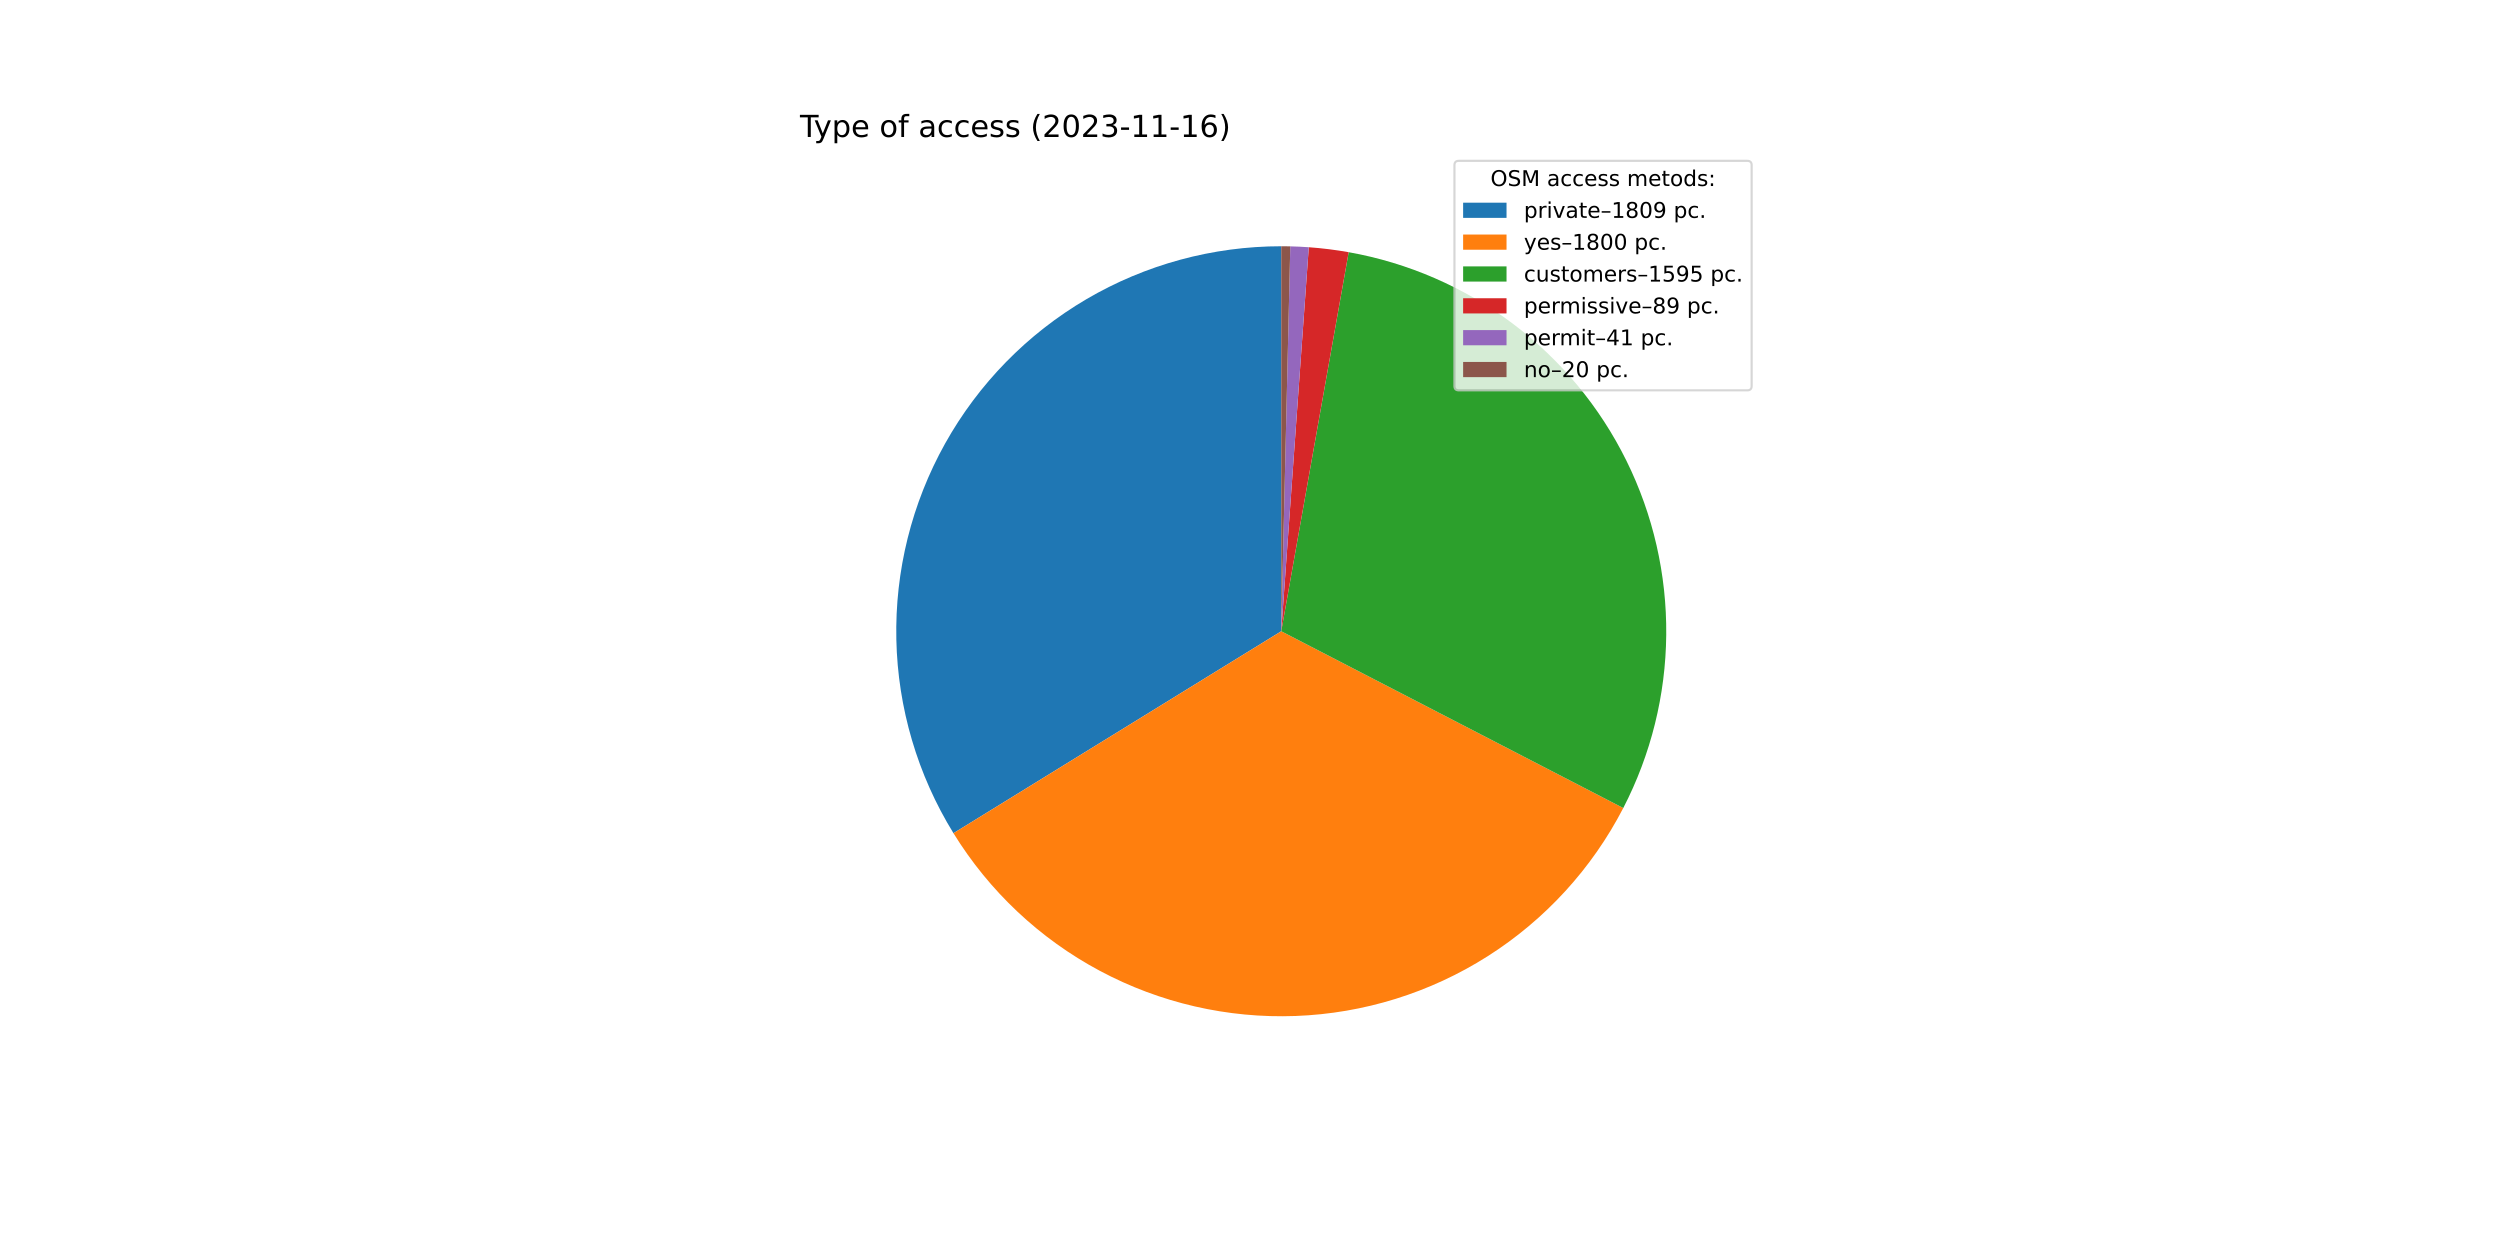
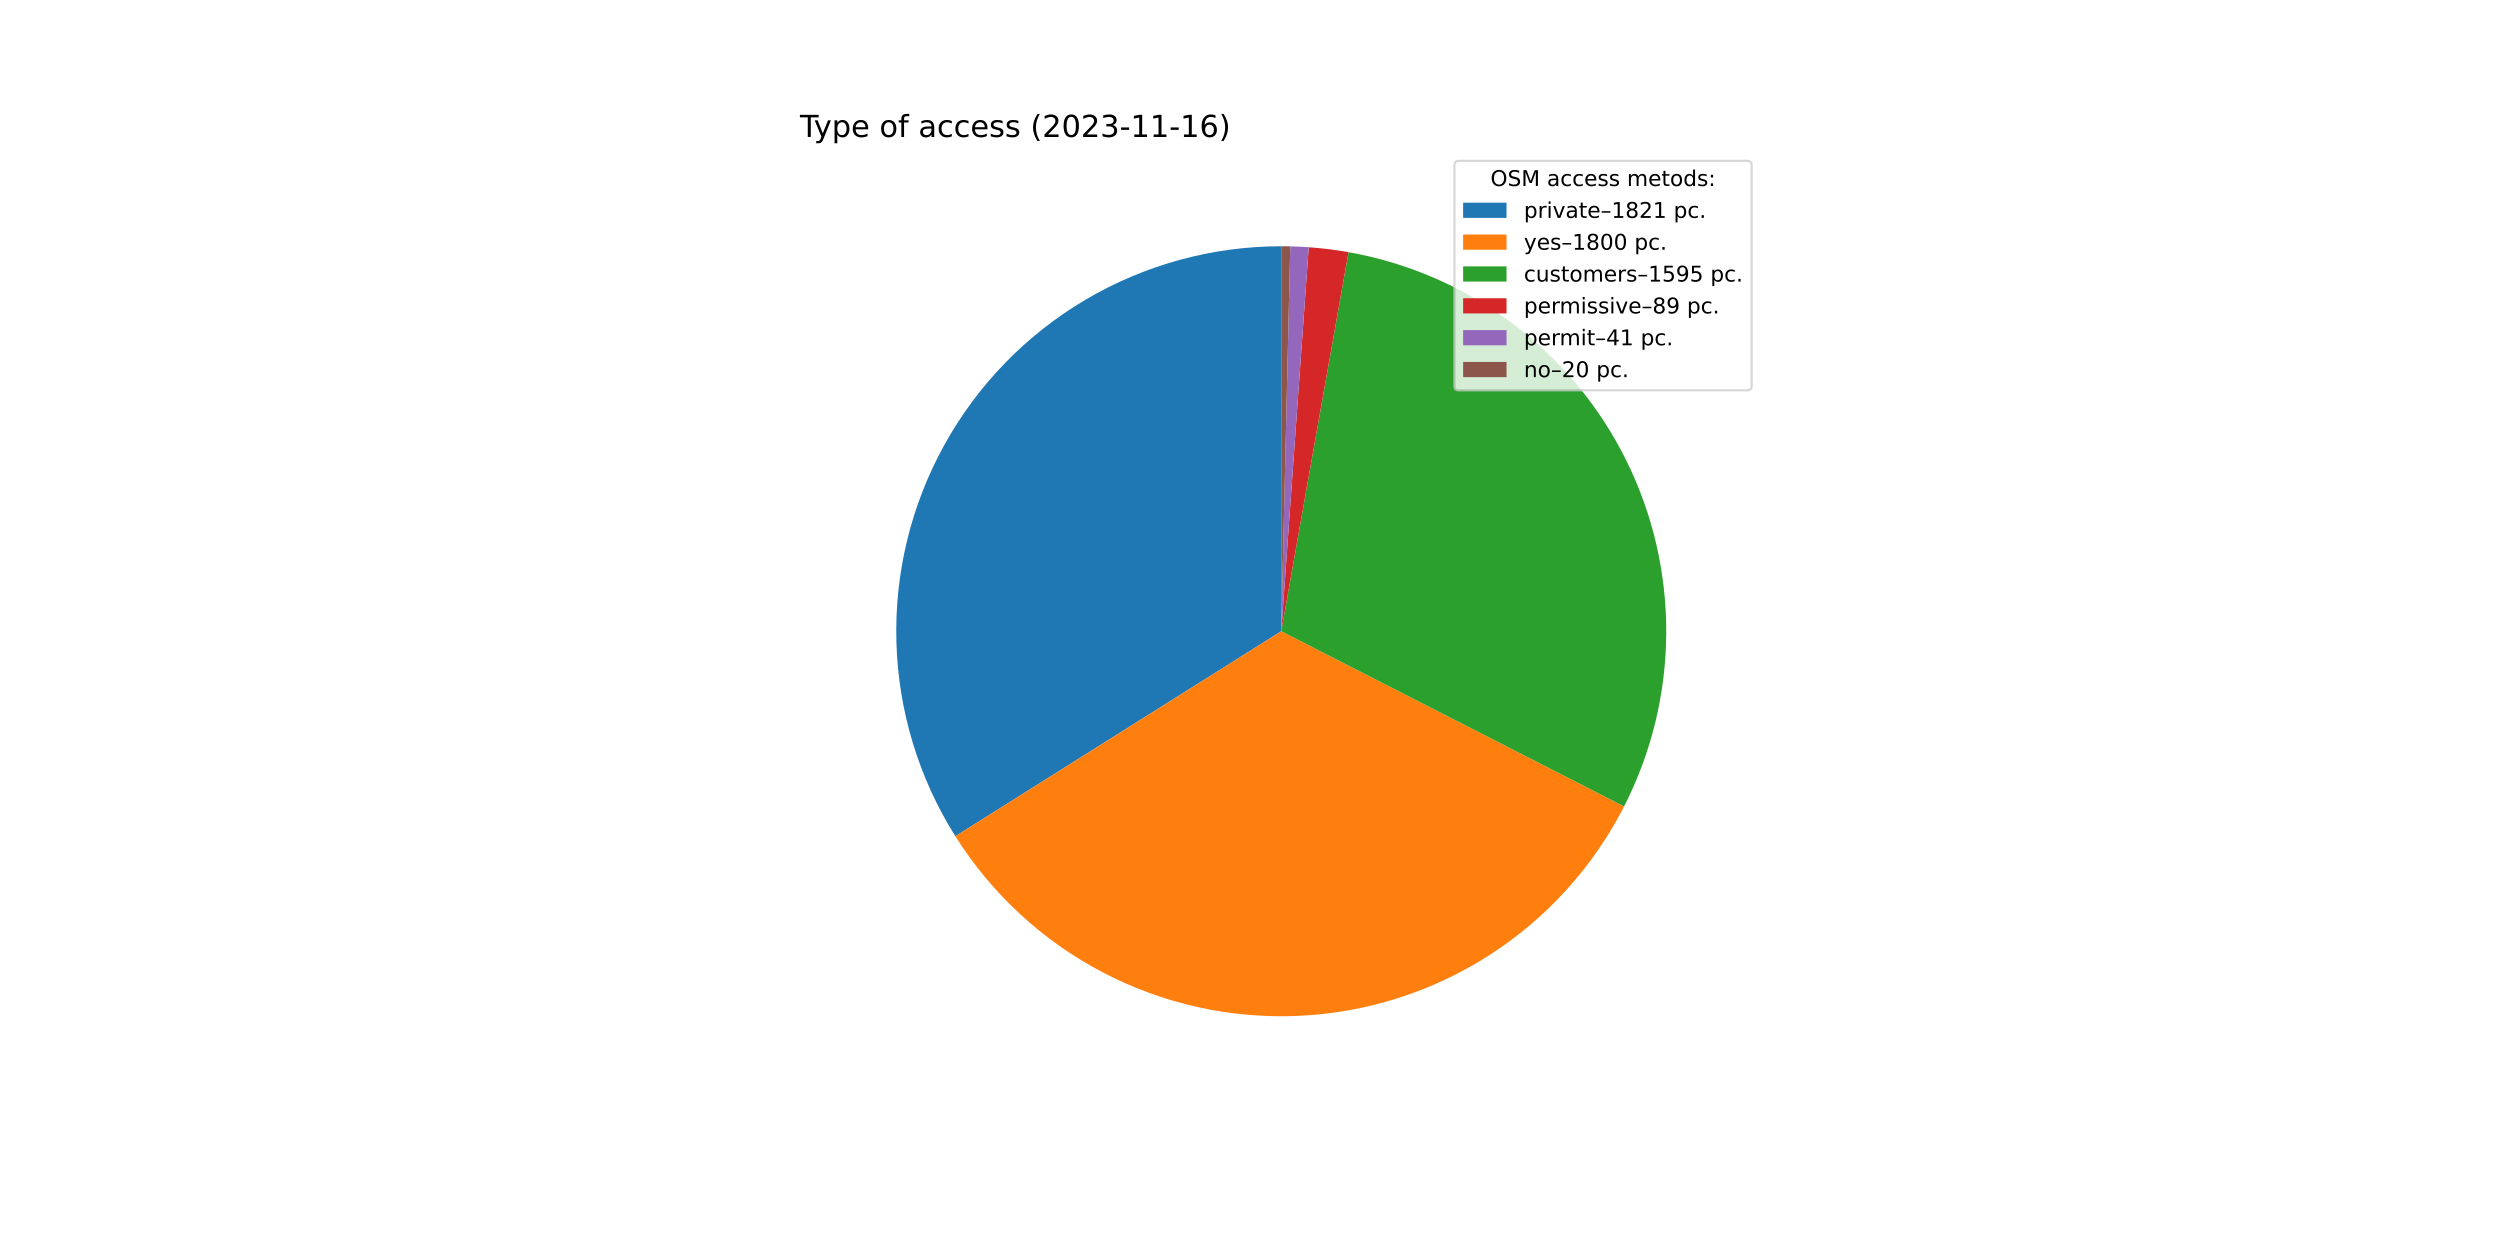
<svg xmlns="http://www.w3.org/2000/svg" xmlns:xlink="http://www.w3.org/1999/xlink" width="1152pt" height="576pt" viewBox="0 0 1152 576" version="1.1">
  <defs>
    <style type="text/css">*{stroke-linejoin: round; stroke-linecap: butt}</style>
  </defs>
  <g id="figure_1">
    <g id="patch_1">
      <path d="M 0 576  L 1152 576  L 1152 0  L 0 0  z " style="fill: #ffffff" />
    </g>
    <g id="axes_1">
      <g id="patch_2">
-         <path d="M 590.4 113.472  C 558.831 113.472 527.827 121.898 500.601 137.877  C 473.375 153.856 450.902 176.817 435.509 204.379  C 420.117 231.941 412.357 263.118 413.033 294.679  C 413.709 326.241 422.797 357.057 439.356 383.935  L 590.4 290.88  L 590.4 113.472  z " style="fill: #1f77b4" />
+         <path d="M 590.4 113.472  C 558.691 113.472 527.555 121.973 500.246 138.087  C 472.937 154.2 450.44 177.344 435.109 205.1  C 419.777 232.856 412.163 264.221 413.064 295.917  C 413.964 327.613 423.345 358.495 440.228 385.336  L 590.4 290.88  L 590.4 113.472  z " style="fill: #1f77b4" />
      </g>
      <g id="patch_3">
-         <path d="M 439.356 383.935  C 455.831 410.677 479.116 432.57 506.822 447.367  C 534.528 462.165 565.673 469.342 597.061 468.163  C 628.448 466.984 658.967 457.49 685.485 440.655  C 712.002 423.82 733.579 400.242 748.001 372.338  L 590.4 290.88  L 439.356 383.935  z " style="fill: #ff7f0e" />
+         <path d="M 440.228 385.336  C 456.913 411.864 480.334 433.502 508.096 448.041  C 535.858 462.58 566.983 469.506 598.291 468.112  C 629.599 466.718 659.985 457.053 686.346 440.105  C 712.706 423.156 734.111 399.521 748.373 371.616  L 590.4 290.88  L 440.228 385.336  z " style="fill: #ff7f0e" />
      </g>
      <g id="patch_4">
-         <path d="M 748.001 372.338  C 760.765 347.644 767.548 320.291 767.801 292.494  C 768.053 264.696 761.769 237.225 749.457 212.302  C 737.144 187.379 719.144 165.695 696.914 149.005  C 674.683 132.315 648.837 121.082 621.469 116.214  L 590.4 290.88  L 748.001 372.338  z " style="fill: #2ca02c" />
+         <path d="M 748.373 371.616  C 760.995 346.919 767.651 319.602 767.805 291.867  C 767.96 264.131 761.607 236.742 749.261 211.906  C 736.914 187.07 718.914 165.472 696.709 148.852  C 674.505 132.232 648.709 121.048 621.4 116.201  L 590.4 290.88  L 748.373 371.616  z " style="fill: #2ca02c" />
      </g>
      <g id="patch_5">
-         <path d="M 621.469 116.214  C 618.428 115.673 615.374 115.211 612.309 114.83  C 609.244 114.449 606.17 114.147 603.089 113.926  L 590.4 290.88  L 621.469 116.214  z " style="fill: #d62728" />
+         <path d="M 621.4 116.201  C 618.366 115.663 615.318 115.204 612.26 114.824  C 609.202 114.444 606.135 114.144 603.061 113.924  L 590.4 290.88  L 621.4 116.201  z " style="fill: #d62728" />
      </g>
      <g id="patch_6">
-         <path d="M 603.089 113.926  C 601.67 113.825 600.25 113.74 598.829 113.672  C 597.408 113.605 595.986 113.554 594.564 113.521  L 590.4 290.88  L 603.089 113.926  z " style="fill: #9467bd" />
+         <path d="M 603.061 113.924  C 601.645 113.823 600.228 113.739 598.81 113.671  C 597.392 113.604 595.973 113.554 594.554 113.521  L 590.4 290.88  L 603.061 113.924  z " style="fill: #9467bd" />
      </g>
      <g id="patch_7">
-         <path d="M 594.564 113.521  C 593.87 113.505 593.176 113.492 592.482 113.484  C 591.788 113.476 591.094 113.472 590.4 113.472  L 590.4 290.88  L 594.564 113.521  z " style="fill: #8c564b" />
+         <path d="M 594.554 113.521  C 593.862 113.504 593.17 113.492 592.477 113.484  C 591.785 113.476 591.092 113.472 590.4 113.472  L 590.4 290.88  L 594.554 113.521  z " style="fill: #8c564b" />
      </g>
      <g id="matplotlib.axis_1" />
      <g id="matplotlib.axis_2" />
      <g id="text_1">
        <g transform="translate(368.64 63.12)scale(0.14 -0.14)">
          <defs>
            <path id="DejaVuSans-54" d="M -19 4666  L 3928 4666  L 3928 4134  L 2272 4134  L 2272 0  L 1638 0  L 1638 4134  L -19 4134  L -19 4666  z " transform="scale(0.015625)" />
            <path id="DejaVuSans-79" d="M 2059 -325  Q 1816 -950 1584 -1140  Q 1353 -1331 966 -1331  L 506 -1331  L 506 -850  L 844 -850  Q 1081 -850 1212 -737  Q 1344 -625 1503 -206  L 1606 56  L 191 3500  L 800 3500  L 1894 763  L 2988 3500  L 3597 3500  L 2059 -325  z " transform="scale(0.015625)" />
            <path id="DejaVuSans-70" d="M 1159 525  L 1159 -1331  L 581 -1331  L 581 3500  L 1159 3500  L 1159 2969  Q 1341 3281 1617 3432  Q 1894 3584 2278 3584  Q 2916 3584 3314 3078  Q 3713 2572 3713 1747  Q 3713 922 3314 415  Q 2916 -91 2278 -91  Q 1894 -91 1617 61  Q 1341 213 1159 525  z M 3116 1747  Q 3116 2381 2855 2742  Q 2594 3103 2138 3103  Q 1681 3103 1420 2742  Q 1159 2381 1159 1747  Q 1159 1113 1420 752  Q 1681 391 2138 391  Q 2594 391 2855 752  Q 3116 1113 3116 1747  z " transform="scale(0.015625)" />
            <path id="DejaVuSans-65" d="M 3597 1894  L 3597 1613  L 953 1613  Q 991 1019 1311 708  Q 1631 397 2203 397  Q 2534 397 2845 478  Q 3156 559 3463 722  L 3463 178  Q 3153 47 2828 -22  Q 2503 -91 2169 -91  Q 1331 -91 842 396  Q 353 884 353 1716  Q 353 2575 817 3079  Q 1281 3584 2069 3584  Q 2775 3584 3186 3129  Q 3597 2675 3597 1894  z M 3022 2063  Q 3016 2534 2758 2815  Q 2500 3097 2075 3097  Q 1594 3097 1305 2825  Q 1016 2553 972 2059  L 3022 2063  z " transform="scale(0.015625)" />
            <path id="DejaVuSans-20" transform="scale(0.015625)" />
            <path id="DejaVuSans-6f" d="M 1959 3097  Q 1497 3097 1228 2736  Q 959 2375 959 1747  Q 959 1119 1226 758  Q 1494 397 1959 397  Q 2419 397 2687 759  Q 2956 1122 2956 1747  Q 2956 2369 2687 2733  Q 2419 3097 1959 3097  z M 1959 3584  Q 2709 3584 3137 3096  Q 3566 2609 3566 1747  Q 3566 888 3137 398  Q 2709 -91 1959 -91  Q 1206 -91 779 398  Q 353 888 353 1747  Q 353 2609 779 3096  Q 1206 3584 1959 3584  z " transform="scale(0.015625)" />
            <path id="DejaVuSans-66" d="M 2375 4863  L 2375 4384  L 1825 4384  Q 1516 4384 1395 4259  Q 1275 4134 1275 3809  L 1275 3500  L 2222 3500  L 2222 3053  L 1275 3053  L 1275 0  L 697 0  L 697 3053  L 147 3053  L 147 3500  L 697 3500  L 697 3744  Q 697 4328 969 4595  Q 1241 4863 1831 4863  L 2375 4863  z " transform="scale(0.015625)" />
            <path id="DejaVuSans-61" d="M 2194 1759  Q 1497 1759 1228 1600  Q 959 1441 959 1056  Q 959 750 1161 570  Q 1363 391 1709 391  Q 2188 391 2477 730  Q 2766 1069 2766 1631  L 2766 1759  L 2194 1759  z M 3341 1997  L 3341 0  L 2766 0  L 2766 531  Q 2569 213 2275 61  Q 1981 -91 1556 -91  Q 1019 -91 701 211  Q 384 513 384 1019  Q 384 1609 779 1909  Q 1175 2209 1959 2209  L 2766 2209  L 2766 2266  Q 2766 2663 2505 2880  Q 2244 3097 1772 3097  Q 1472 3097 1187 3025  Q 903 2953 641 2809  L 641 3341  Q 956 3463 1253 3523  Q 1550 3584 1831 3584  Q 2591 3584 2966 3190  Q 3341 2797 3341 1997  z " transform="scale(0.015625)" />
            <path id="DejaVuSans-63" d="M 3122 3366  L 3122 2828  Q 2878 2963 2633 3030  Q 2388 3097 2138 3097  Q 1578 3097 1268 2742  Q 959 2388 959 1747  Q 959 1106 1268 751  Q 1578 397 2138 397  Q 2388 397 2633 464  Q 2878 531 3122 666  L 3122 134  Q 2881 22 2623 -34  Q 2366 -91 2075 -91  Q 1284 -91 818 406  Q 353 903 353 1747  Q 353 2603 823 3093  Q 1294 3584 2113 3584  Q 2378 3584 2631 3529  Q 2884 3475 3122 3366  z " transform="scale(0.015625)" />
            <path id="DejaVuSans-73" d="M 2834 3397  L 2834 2853  Q 2591 2978 2328 3040  Q 2066 3103 1784 3103  Q 1356 3103 1142 2972  Q 928 2841 928 2578  Q 928 2378 1081 2264  Q 1234 2150 1697 2047  L 1894 2003  Q 2506 1872 2764 1633  Q 3022 1394 3022 966  Q 3022 478 2636 193  Q 2250 -91 1575 -91  Q 1294 -91 989 -36  Q 684 19 347 128  L 347 722  Q 666 556 975 473  Q 1284 391 1588 391  Q 1994 391 2212 530  Q 2431 669 2431 922  Q 2431 1156 2273 1281  Q 2116 1406 1581 1522  L 1381 1569  Q 847 1681 609 1914  Q 372 2147 372 2553  Q 372 3047 722 3315  Q 1072 3584 1716 3584  Q 2034 3584 2315 3537  Q 2597 3491 2834 3397  z " transform="scale(0.015625)" />
            <path id="DejaVuSans-28" d="M 1984 4856  Q 1566 4138 1362 3434  Q 1159 2731 1159 2009  Q 1159 1288 1364 580  Q 1569 -128 1984 -844  L 1484 -844  Q 1016 -109 783 600  Q 550 1309 550 2009  Q 550 2706 781 3412  Q 1013 4119 1484 4856  L 1984 4856  z " transform="scale(0.015625)" />
            <path id="DejaVuSans-32" d="M 1228 531  L 3431 531  L 3431 0  L 469 0  L 469 531  Q 828 903 1448 1529  Q 2069 2156 2228 2338  Q 2531 2678 2651 2914  Q 2772 3150 2772 3378  Q 2772 3750 2511 3984  Q 2250 4219 1831 4219  Q 1534 4219 1204 4116  Q 875 4013 500 3803  L 500 4441  Q 881 4594 1212 4672  Q 1544 4750 1819 4750  Q 2544 4750 2975 4387  Q 3406 4025 3406 3419  Q 3406 3131 3298 2873  Q 3191 2616 2906 2266  Q 2828 2175 2409 1742  Q 1991 1309 1228 531  z " transform="scale(0.015625)" />
            <path id="DejaVuSans-30" d="M 2034 4250  Q 1547 4250 1301 3770  Q 1056 3291 1056 2328  Q 1056 1369 1301 889  Q 1547 409 2034 409  Q 2525 409 2770 889  Q 3016 1369 3016 2328  Q 3016 3291 2770 3770  Q 2525 4250 2034 4250  z M 2034 4750  Q 2819 4750 3233 4129  Q 3647 3509 3647 2328  Q 3647 1150 3233 529  Q 2819 -91 2034 -91  Q 1250 -91 836 529  Q 422 1150 422 2328  Q 422 3509 836 4129  Q 1250 4750 2034 4750  z " transform="scale(0.015625)" />
            <path id="DejaVuSans-33" d="M 2597 2516  Q 3050 2419 3304 2112  Q 3559 1806 3559 1356  Q 3559 666 3084 287  Q 2609 -91 1734 -91  Q 1441 -91 1130 -33  Q 819 25 488 141  L 488 750  Q 750 597 1062 519  Q 1375 441 1716 441  Q 2309 441 2620 675  Q 2931 909 2931 1356  Q 2931 1769 2642 2001  Q 2353 2234 1838 2234  L 1294 2234  L 1294 2753  L 1863 2753  Q 2328 2753 2575 2939  Q 2822 3125 2822 3475  Q 2822 3834 2567 4026  Q 2313 4219 1838 4219  Q 1578 4219 1281 4162  Q 984 4106 628 3988  L 628 4550  Q 988 4650 1302 4700  Q 1616 4750 1894 4750  Q 2613 4750 3031 4423  Q 3450 4097 3450 3541  Q 3450 3153 3228 2886  Q 3006 2619 2597 2516  z " transform="scale(0.015625)" />
            <path id="DejaVuSans-2d" d="M 313 2009  L 1997 2009  L 1997 1497  L 313 1497  L 313 2009  z " transform="scale(0.015625)" />
            <path id="DejaVuSans-31" d="M 794 531  L 1825 531  L 1825 4091  L 703 3866  L 703 4441  L 1819 4666  L 2450 4666  L 2450 531  L 3481 531  L 3481 0  L 794 0  L 794 531  z " transform="scale(0.015625)" />
            <path id="DejaVuSans-36" d="M 2113 2584  Q 1688 2584 1439 2293  Q 1191 2003 1191 1497  Q 1191 994 1439 701  Q 1688 409 2113 409  Q 2538 409 2786 701  Q 3034 994 3034 1497  Q 3034 2003 2786 2293  Q 2538 2584 2113 2584  z M 3366 4563  L 3366 3988  Q 3128 4100 2886 4159  Q 2644 4219 2406 4219  Q 1781 4219 1451 3797  Q 1122 3375 1075 2522  Q 1259 2794 1537 2939  Q 1816 3084 2150 3084  Q 2853 3084 3261 2657  Q 3669 2231 3669 1497  Q 3669 778 3244 343  Q 2819 -91 2113 -91  Q 1303 -91 875 529  Q 447 1150 447 2328  Q 447 3434 972 4092  Q 1497 4750 2381 4750  Q 2619 4750 2861 4703  Q 3103 4656 3366 4563  z " transform="scale(0.015625)" />
            <path id="DejaVuSans-29" d="M 513 4856  L 1013 4856  Q 1481 4119 1714 3412  Q 1947 2706 1947 2009  Q 1947 1309 1714 600  Q 1481 -109 1013 -844  L 513 -844  Q 928 -128 1133 580  Q 1338 1288 1338 2009  Q 1338 2731 1133 3434  Q 928 4138 513 4856  z " transform="scale(0.015625)" />
          </defs>
          <use xlink:href="#DejaVuSans-54" />
          <use xlink:href="#DejaVuSans-79" x="45.459" />
          <use xlink:href="#DejaVuSans-70" x="104.639" />
          <use xlink:href="#DejaVuSans-65" x="168.115" />
          <use xlink:href="#DejaVuSans-20" x="229.639" />
          <use xlink:href="#DejaVuSans-6f" x="261.426" />
          <use xlink:href="#DejaVuSans-66" x="322.607" />
          <use xlink:href="#DejaVuSans-20" x="357.812" />
          <use xlink:href="#DejaVuSans-61" x="389.6" />
          <use xlink:href="#DejaVuSans-63" x="450.879" />
          <use xlink:href="#DejaVuSans-63" x="505.859" />
          <use xlink:href="#DejaVuSans-65" x="560.84" />
          <use xlink:href="#DejaVuSans-73" x="622.363" />
          <use xlink:href="#DejaVuSans-73" x="674.463" />
          <use xlink:href="#DejaVuSans-20" x="726.562" />
          <use xlink:href="#DejaVuSans-28" x="758.35" />
          <use xlink:href="#DejaVuSans-32" x="797.363" />
          <use xlink:href="#DejaVuSans-30" x="860.986" />
          <use xlink:href="#DejaVuSans-32" x="924.609" />
          <use xlink:href="#DejaVuSans-33" x="988.232" />
          <use xlink:href="#DejaVuSans-2d" x="1051.855" />
          <use xlink:href="#DejaVuSans-31" x="1087.939" />
          <use xlink:href="#DejaVuSans-31" x="1151.562" />
          <use xlink:href="#DejaVuSans-2d" x="1215.186" />
          <use xlink:href="#DejaVuSans-31" x="1251.27" />
          <use xlink:href="#DejaVuSans-36" x="1314.893" />
          <use xlink:href="#DejaVuSans-29" x="1378.516" />
        </g>
      </g>
      <g id="legend_1">
        <g id="patch_8">
          <path d="M 672.208 179.867  L 805.16 179.867  Q 807.16 179.867 807.16 177.867  L 807.16 76.12  Q 807.16 74.12 805.16 74.12  L 672.208 74.12  Q 670.208 74.12 670.208 76.12  L 670.208 177.867  Q 670.208 179.867 672.208 179.867  z " style="fill: #ffffff; opacity: 0.8; stroke: #cccccc; stroke-linejoin: miter" />
        </g>
        <g id="text_2">
          <g transform="translate(686.8038 85.71844)scale(0.1 -0.1)">
            <defs>
              <path id="DejaVuSans-4f" d="M 2522 4238  Q 1834 4238 1429 3725  Q 1025 3213 1025 2328  Q 1025 1447 1429 934  Q 1834 422 2522 422  Q 3209 422 3611 934  Q 4013 1447 4013 2328  Q 4013 3213 3611 3725  Q 3209 4238 2522 4238  z M 2522 4750  Q 3503 4750 4090 4092  Q 4678 3434 4678 2328  Q 4678 1225 4090 567  Q 3503 -91 2522 -91  Q 1538 -91 948 565  Q 359 1222 359 2328  Q 359 3434 948 4092  Q 1538 4750 2522 4750  z " transform="scale(0.015625)" />
              <path id="DejaVuSans-53" d="M 3425 4513  L 3425 3897  Q 3066 4069 2747 4153  Q 2428 4238 2131 4238  Q 1616 4238 1336 4038  Q 1056 3838 1056 3469  Q 1056 3159 1242 3001  Q 1428 2844 1947 2747  L 2328 2669  Q 3034 2534 3370 2195  Q 3706 1856 3706 1288  Q 3706 609 3251 259  Q 2797 -91 1919 -91  Q 1588 -91 1214 -16  Q 841 59 441 206  L 441 856  Q 825 641 1194 531  Q 1563 422 1919 422  Q 2459 422 2753 634  Q 3047 847 3047 1241  Q 3047 1584 2836 1778  Q 2625 1972 2144 2069  L 1759 2144  Q 1053 2284 737 2584  Q 422 2884 422 3419  Q 422 4038 858 4394  Q 1294 4750 2059 4750  Q 2388 4750 2728 4690  Q 3069 4631 3425 4513  z " transform="scale(0.015625)" />
              <path id="DejaVuSans-4d" d="M 628 4666  L 1569 4666  L 2759 1491  L 3956 4666  L 4897 4666  L 4897 0  L 4281 0  L 4281 4097  L 3078 897  L 2444 897  L 1241 4097  L 1241 0  L 628 0  L 628 4666  z " transform="scale(0.015625)" />
              <path id="DejaVuSans-6d" d="M 3328 2828  Q 3544 3216 3844 3400  Q 4144 3584 4550 3584  Q 5097 3584 5394 3201  Q 5691 2819 5691 2113  L 5691 0  L 5113 0  L 5113 2094  Q 5113 2597 4934 2840  Q 4756 3084 4391 3084  Q 3944 3084 3684 2787  Q 3425 2491 3425 1978  L 3425 0  L 2847 0  L 2847 2094  Q 2847 2600 2669 2842  Q 2491 3084 2119 3084  Q 1678 3084 1418 2786  Q 1159 2488 1159 1978  L 1159 0  L 581 0  L 581 3500  L 1159 3500  L 1159 2956  Q 1356 3278 1631 3431  Q 1906 3584 2284 3584  Q 2666 3584 2933 3390  Q 3200 3197 3328 2828  z " transform="scale(0.015625)" />
              <path id="DejaVuSans-74" d="M 1172 4494  L 1172 3500  L 2356 3500  L 2356 3053  L 1172 3053  L 1172 1153  Q 1172 725 1289 603  Q 1406 481 1766 481  L 2356 481  L 2356 0  L 1766 0  Q 1100 0 847 248  Q 594 497 594 1153  L 594 3053  L 172 3053  L 172 3500  L 594 3500  L 594 4494  L 1172 4494  z " transform="scale(0.015625)" />
              <path id="DejaVuSans-64" d="M 2906 2969  L 2906 4863  L 3481 4863  L 3481 0  L 2906 0  L 2906 525  Q 2725 213 2448 61  Q 2172 -91 1784 -91  Q 1150 -91 751 415  Q 353 922 353 1747  Q 353 2572 751 3078  Q 1150 3584 1784 3584  Q 2172 3584 2448 3432  Q 2725 3281 2906 2969  z M 947 1747  Q 947 1113 1208 752  Q 1469 391 1925 391  Q 2381 391 2643 752  Q 2906 1113 2906 1747  Q 2906 2381 2643 2742  Q 2381 3103 1925 3103  Q 1469 3103 1208 2742  Q 947 2381 947 1747  z " transform="scale(0.015625)" />
              <path id="DejaVuSans-3a" d="M 750 794  L 1409 794  L 1409 0  L 750 0  L 750 794  z M 750 3309  L 1409 3309  L 1409 2516  L 750 2516  L 750 3309  z " transform="scale(0.015625)" />
            </defs>
            <use xlink:href="#DejaVuSans-4f" />
            <use xlink:href="#DejaVuSans-53" x="78.711" />
            <use xlink:href="#DejaVuSans-4d" x="142.188" />
            <use xlink:href="#DejaVuSans-20" x="228.467" />
            <use xlink:href="#DejaVuSans-61" x="260.254" />
            <use xlink:href="#DejaVuSans-63" x="321.533" />
            <use xlink:href="#DejaVuSans-63" x="376.514" />
            <use xlink:href="#DejaVuSans-65" x="431.494" />
            <use xlink:href="#DejaVuSans-73" x="493.018" />
            <use xlink:href="#DejaVuSans-73" x="545.117" />
            <use xlink:href="#DejaVuSans-20" x="597.217" />
            <use xlink:href="#DejaVuSans-6d" x="629.004" />
            <use xlink:href="#DejaVuSans-65" x="726.416" />
            <use xlink:href="#DejaVuSans-74" x="787.939" />
            <use xlink:href="#DejaVuSans-6f" x="827.148" />
            <use xlink:href="#DejaVuSans-64" x="888.33" />
            <use xlink:href="#DejaVuSans-73" x="951.807" />
            <use xlink:href="#DejaVuSans-3a" x="1003.906" />
          </g>
        </g>
        <g id="patch_9">
          <path d="M 674.208 100.397  L 694.208 100.397  L 694.208 93.397  L 674.208 93.397  z " style="fill: #1f77b4" />
        </g>
        <g id="text_3">
          <g transform="translate(702.2084 100.3966)scale(0.1 -0.1)">
            <defs>
              <path id="DejaVuSans-72" d="M 2631 2963  Q 2534 3019 2420 3045  Q 2306 3072 2169 3072  Q 1681 3072 1420 2755  Q 1159 2438 1159 1844  L 1159 0  L 581 0  L 581 3500  L 1159 3500  L 1159 2956  Q 1341 3275 1631 3429  Q 1922 3584 2338 3584  Q 2397 3584 2469 3576  Q 2541 3569 2628 3553  L 2631 2963  z " transform="scale(0.015625)" />
              <path id="DejaVuSans-69" d="M 603 3500  L 1178 3500  L 1178 0  L 603 0  L 603 3500  z M 603 4863  L 1178 4863  L 1178 4134  L 603 4134  L 603 4863  z " transform="scale(0.015625)" />
              <path id="DejaVuSans-76" d="M 191 3500  L 800 3500  L 1894 563  L 2988 3500  L 3597 3500  L 2284 0  L 1503 0  L 191 3500  z " transform="scale(0.015625)" />
              <path id="DejaVuSans-2013" d="M 313 1978  L 2888 1978  L 2888 1528  L 313 1528  L 313 1978  z " transform="scale(0.015625)" />
              <path id="DejaVuSans-38" d="M 2034 2216  Q 1584 2216 1326 1975  Q 1069 1734 1069 1313  Q 1069 891 1326 650  Q 1584 409 2034 409  Q 2484 409 2743 651  Q 3003 894 3003 1313  Q 3003 1734 2745 1975  Q 2488 2216 2034 2216  z M 1403 2484  Q 997 2584 770 2862  Q 544 3141 544 3541  Q 544 4100 942 4425  Q 1341 4750 2034 4750  Q 2731 4750 3128 4425  Q 3525 4100 3525 3541  Q 3525 3141 3298 2862  Q 3072 2584 2669 2484  Q 3125 2378 3379 2068  Q 3634 1759 3634 1313  Q 3634 634 3220 271  Q 2806 -91 2034 -91  Q 1263 -91 848 271  Q 434 634 434 1313  Q 434 1759 690 2068  Q 947 2378 1403 2484  z M 1172 3481  Q 1172 3119 1398 2916  Q 1625 2713 2034 2713  Q 2441 2713 2670 2916  Q 2900 3119 2900 3481  Q 2900 3844 2670 4047  Q 2441 4250 2034 4250  Q 1625 4250 1398 4047  Q 1172 3844 1172 3481  z " transform="scale(0.015625)" />
-               <path id="DejaVuSans-39" d="M 703 97  L 703 672  Q 941 559 1184 500  Q 1428 441 1663 441  Q 2288 441 2617 861  Q 2947 1281 2994 2138  Q 2813 1869 2534 1725  Q 2256 1581 1919 1581  Q 1219 1581 811 2004  Q 403 2428 403 3163  Q 403 3881 828 4315  Q 1253 4750 1959 4750  Q 2769 4750 3195 4129  Q 3622 3509 3622 2328  Q 3622 1225 3098 567  Q 2575 -91 1691 -91  Q 1453 -91 1209 -44  Q 966 3 703 97  z M 1959 2075  Q 2384 2075 2632 2365  Q 2881 2656 2881 3163  Q 2881 3666 2632 3958  Q 2384 4250 1959 4250  Q 1534 4250 1286 3958  Q 1038 3666 1038 3163  Q 1038 2656 1286 2365  Q 1534 2075 1959 2075  z " transform="scale(0.015625)" />
              <path id="DejaVuSans-2e" d="M 684 794  L 1344 794  L 1344 0  L 684 0  L 684 794  z " transform="scale(0.015625)" />
            </defs>
            <use xlink:href="#DejaVuSans-70" />
            <use xlink:href="#DejaVuSans-72" x="63.477" />
            <use xlink:href="#DejaVuSans-69" x="104.59" />
            <use xlink:href="#DejaVuSans-76" x="132.373" />
            <use xlink:href="#DejaVuSans-61" x="191.553" />
            <use xlink:href="#DejaVuSans-74" x="252.832" />
            <use xlink:href="#DejaVuSans-65" x="292.041" />
            <use xlink:href="#DejaVuSans-2013" x="353.564" />
            <use xlink:href="#DejaVuSans-31" x="403.564" />
            <use xlink:href="#DejaVuSans-38" x="467.188" />
-             <use xlink:href="#DejaVuSans-30" x="530.811" />
-             <use xlink:href="#DejaVuSans-39" x="594.434" />
+             <use xlink:href="#DejaVuSans-32" x="530.811" />
+             <use xlink:href="#DejaVuSans-31" x="594.434" />
            <use xlink:href="#DejaVuSans-20" x="658.057" />
            <use xlink:href="#DejaVuSans-70" x="689.844" />
            <use xlink:href="#DejaVuSans-63" x="753.32" />
            <use xlink:href="#DejaVuSans-2e" x="808.301" />
          </g>
        </g>
        <g id="patch_10">
          <path d="M 674.208 115.075  L 694.208 115.075  L 694.208 108.075  L 674.208 108.075  z " style="fill: #ff7f0e" />
        </g>
        <g id="text_4">
          <g transform="translate(702.2084 115.0747)scale(0.1 -0.1)">
            <use xlink:href="#DejaVuSans-79" />
            <use xlink:href="#DejaVuSans-65" x="59.18" />
            <use xlink:href="#DejaVuSans-73" x="120.703" />
            <use xlink:href="#DejaVuSans-2013" x="172.803" />
            <use xlink:href="#DejaVuSans-31" x="222.803" />
            <use xlink:href="#DejaVuSans-38" x="286.426" />
            <use xlink:href="#DejaVuSans-30" x="350.049" />
            <use xlink:href="#DejaVuSans-30" x="413.672" />
            <use xlink:href="#DejaVuSans-20" x="477.295" />
            <use xlink:href="#DejaVuSans-70" x="509.082" />
            <use xlink:href="#DejaVuSans-63" x="572.559" />
            <use xlink:href="#DejaVuSans-2e" x="627.539" />
          </g>
        </g>
        <g id="patch_11">
          <path d="M 674.208 129.753  L 694.208 129.753  L 694.208 122.753  L 674.208 122.753  z " style="fill: #2ca02c" />
        </g>
        <g id="text_5">
          <g transform="translate(702.2084 129.7528)scale(0.1 -0.1)">
            <defs>
              <path id="DejaVuSans-75" d="M 544 1381  L 544 3500  L 1119 3500  L 1119 1403  Q 1119 906 1312 657  Q 1506 409 1894 409  Q 2359 409 2629 706  Q 2900 1003 2900 1516  L 2900 3500  L 3475 3500  L 3475 0  L 2900 0  L 2900 538  Q 2691 219 2414 64  Q 2138 -91 1772 -91  Q 1169 -91 856 284  Q 544 659 544 1381  z M 1991 3584  L 1991 3584  z " transform="scale(0.015625)" />
              <path id="DejaVuSans-35" d="M 691 4666  L 3169 4666  L 3169 4134  L 1269 4134  L 1269 2991  Q 1406 3038 1543 3061  Q 1681 3084 1819 3084  Q 2600 3084 3056 2656  Q 3513 2228 3513 1497  Q 3513 744 3044 326  Q 2575 -91 1722 -91  Q 1428 -91 1123 -41  Q 819 9 494 109  L 494 744  Q 775 591 1075 516  Q 1375 441 1709 441  Q 2250 441 2565 725  Q 2881 1009 2881 1497  Q 2881 1984 2565 2268  Q 2250 2553 1709 2553  Q 1456 2553 1204 2497  Q 953 2441 691 2322  L 691 4666  z " transform="scale(0.015625)" />
+               <path id="DejaVuSans-39" d="M 703 97  L 703 672  Q 941 559 1184 500  Q 1428 441 1663 441  Q 2288 441 2617 861  Q 2947 1281 2994 2138  Q 2813 1869 2534 1725  Q 2256 1581 1919 1581  Q 1219 1581 811 2004  Q 403 2428 403 3163  Q 403 3881 828 4315  Q 1253 4750 1959 4750  Q 2769 4750 3195 4129  Q 3622 3509 3622 2328  Q 3622 1225 3098 567  Q 2575 -91 1691 -91  Q 1453 -91 1209 -44  Q 966 3 703 97  z M 1959 2075  Q 2384 2075 2632 2365  Q 2881 2656 2881 3163  Q 2881 3666 2632 3958  Q 2384 4250 1959 4250  Q 1534 4250 1286 3958  Q 1038 3666 1038 3163  Q 1038 2656 1286 2365  Q 1534 2075 1959 2075  z " transform="scale(0.015625)" />
            </defs>
            <use xlink:href="#DejaVuSans-63" />
            <use xlink:href="#DejaVuSans-75" x="54.98" />
            <use xlink:href="#DejaVuSans-73" x="118.359" />
            <use xlink:href="#DejaVuSans-74" x="170.459" />
            <use xlink:href="#DejaVuSans-6f" x="209.668" />
            <use xlink:href="#DejaVuSans-6d" x="270.85" />
            <use xlink:href="#DejaVuSans-65" x="368.262" />
            <use xlink:href="#DejaVuSans-72" x="429.785" />
            <use xlink:href="#DejaVuSans-73" x="470.898" />
            <use xlink:href="#DejaVuSans-2013" x="522.998" />
            <use xlink:href="#DejaVuSans-31" x="572.998" />
            <use xlink:href="#DejaVuSans-35" x="636.621" />
            <use xlink:href="#DejaVuSans-39" x="700.244" />
            <use xlink:href="#DejaVuSans-35" x="763.867" />
            <use xlink:href="#DejaVuSans-20" x="827.49" />
            <use xlink:href="#DejaVuSans-70" x="859.277" />
            <use xlink:href="#DejaVuSans-63" x="922.754" />
            <use xlink:href="#DejaVuSans-2e" x="977.734" />
          </g>
        </g>
        <g id="patch_12">
          <path d="M 674.208 144.431  L 694.208 144.431  L 694.208 137.431  L 674.208 137.431  z " style="fill: #d62728" />
        </g>
        <g id="text_6">
          <g transform="translate(702.2084 144.4309)scale(0.1 -0.1)">
            <use xlink:href="#DejaVuSans-70" />
            <use xlink:href="#DejaVuSans-65" x="63.477" />
            <use xlink:href="#DejaVuSans-72" x="125" />
            <use xlink:href="#DejaVuSans-6d" x="164.363" />
            <use xlink:href="#DejaVuSans-69" x="261.775" />
            <use xlink:href="#DejaVuSans-73" x="289.559" />
            <use xlink:href="#DejaVuSans-73" x="341.658" />
            <use xlink:href="#DejaVuSans-69" x="393.758" />
            <use xlink:href="#DejaVuSans-76" x="421.541" />
            <use xlink:href="#DejaVuSans-65" x="480.721" />
            <use xlink:href="#DejaVuSans-2013" x="542.244" />
            <use xlink:href="#DejaVuSans-38" x="592.244" />
            <use xlink:href="#DejaVuSans-39" x="655.867" />
            <use xlink:href="#DejaVuSans-20" x="719.49" />
            <use xlink:href="#DejaVuSans-70" x="751.277" />
            <use xlink:href="#DejaVuSans-63" x="814.754" />
            <use xlink:href="#DejaVuSans-2e" x="869.734" />
          </g>
        </g>
        <g id="patch_13">
          <path d="M 674.208 159.109  L 694.208 159.109  L 694.208 152.109  L 674.208 152.109  z " style="fill: #9467bd" />
        </g>
        <g id="text_7">
          <g transform="translate(702.2084 159.1091)scale(0.1 -0.1)">
            <defs>
              <path id="DejaVuSans-34" d="M 2419 4116  L 825 1625  L 2419 1625  L 2419 4116  z M 2253 4666  L 3047 4666  L 3047 1625  L 3713 1625  L 3713 1100  L 3047 1100  L 3047 0  L 2419 0  L 2419 1100  L 313 1100  L 313 1709  L 2253 4666  z " transform="scale(0.015625)" />
            </defs>
            <use xlink:href="#DejaVuSans-70" />
            <use xlink:href="#DejaVuSans-65" x="63.477" />
            <use xlink:href="#DejaVuSans-72" x="125" />
            <use xlink:href="#DejaVuSans-6d" x="164.363" />
            <use xlink:href="#DejaVuSans-69" x="261.775" />
            <use xlink:href="#DejaVuSans-74" x="289.559" />
            <use xlink:href="#DejaVuSans-2013" x="328.768" />
            <use xlink:href="#DejaVuSans-34" x="378.768" />
            <use xlink:href="#DejaVuSans-31" x="442.391" />
            <use xlink:href="#DejaVuSans-20" x="506.014" />
            <use xlink:href="#DejaVuSans-70" x="537.801" />
            <use xlink:href="#DejaVuSans-63" x="601.277" />
            <use xlink:href="#DejaVuSans-2e" x="656.258" />
          </g>
        </g>
        <g id="patch_14">
          <path d="M 674.208 173.787  L 694.208 173.787  L 694.208 166.787  L 674.208 166.787  z " style="fill: #8c564b" />
        </g>
        <g id="text_8">
          <g transform="translate(702.2084 173.7872)scale(0.1 -0.1)">
            <defs>
              <path id="DejaVuSans-6e" d="M 3513 2113  L 3513 0  L 2938 0  L 2938 2094  Q 2938 2591 2744 2837  Q 2550 3084 2163 3084  Q 1697 3084 1428 2787  Q 1159 2491 1159 1978  L 1159 0  L 581 0  L 581 3500  L 1159 3500  L 1159 2956  Q 1366 3272 1645 3428  Q 1925 3584 2291 3584  Q 2894 3584 3203 3211  Q 3513 2838 3513 2113  z " transform="scale(0.015625)" />
            </defs>
            <use xlink:href="#DejaVuSans-6e" />
            <use xlink:href="#DejaVuSans-6f" x="63.379" />
            <use xlink:href="#DejaVuSans-2013" x="124.561" />
            <use xlink:href="#DejaVuSans-32" x="174.561" />
            <use xlink:href="#DejaVuSans-30" x="238.184" />
            <use xlink:href="#DejaVuSans-20" x="301.807" />
            <use xlink:href="#DejaVuSans-70" x="333.594" />
            <use xlink:href="#DejaVuSans-63" x="397.07" />
            <use xlink:href="#DejaVuSans-2e" x="452.051" />
          </g>
        </g>
      </g>
    </g>
  </g>
</svg>
